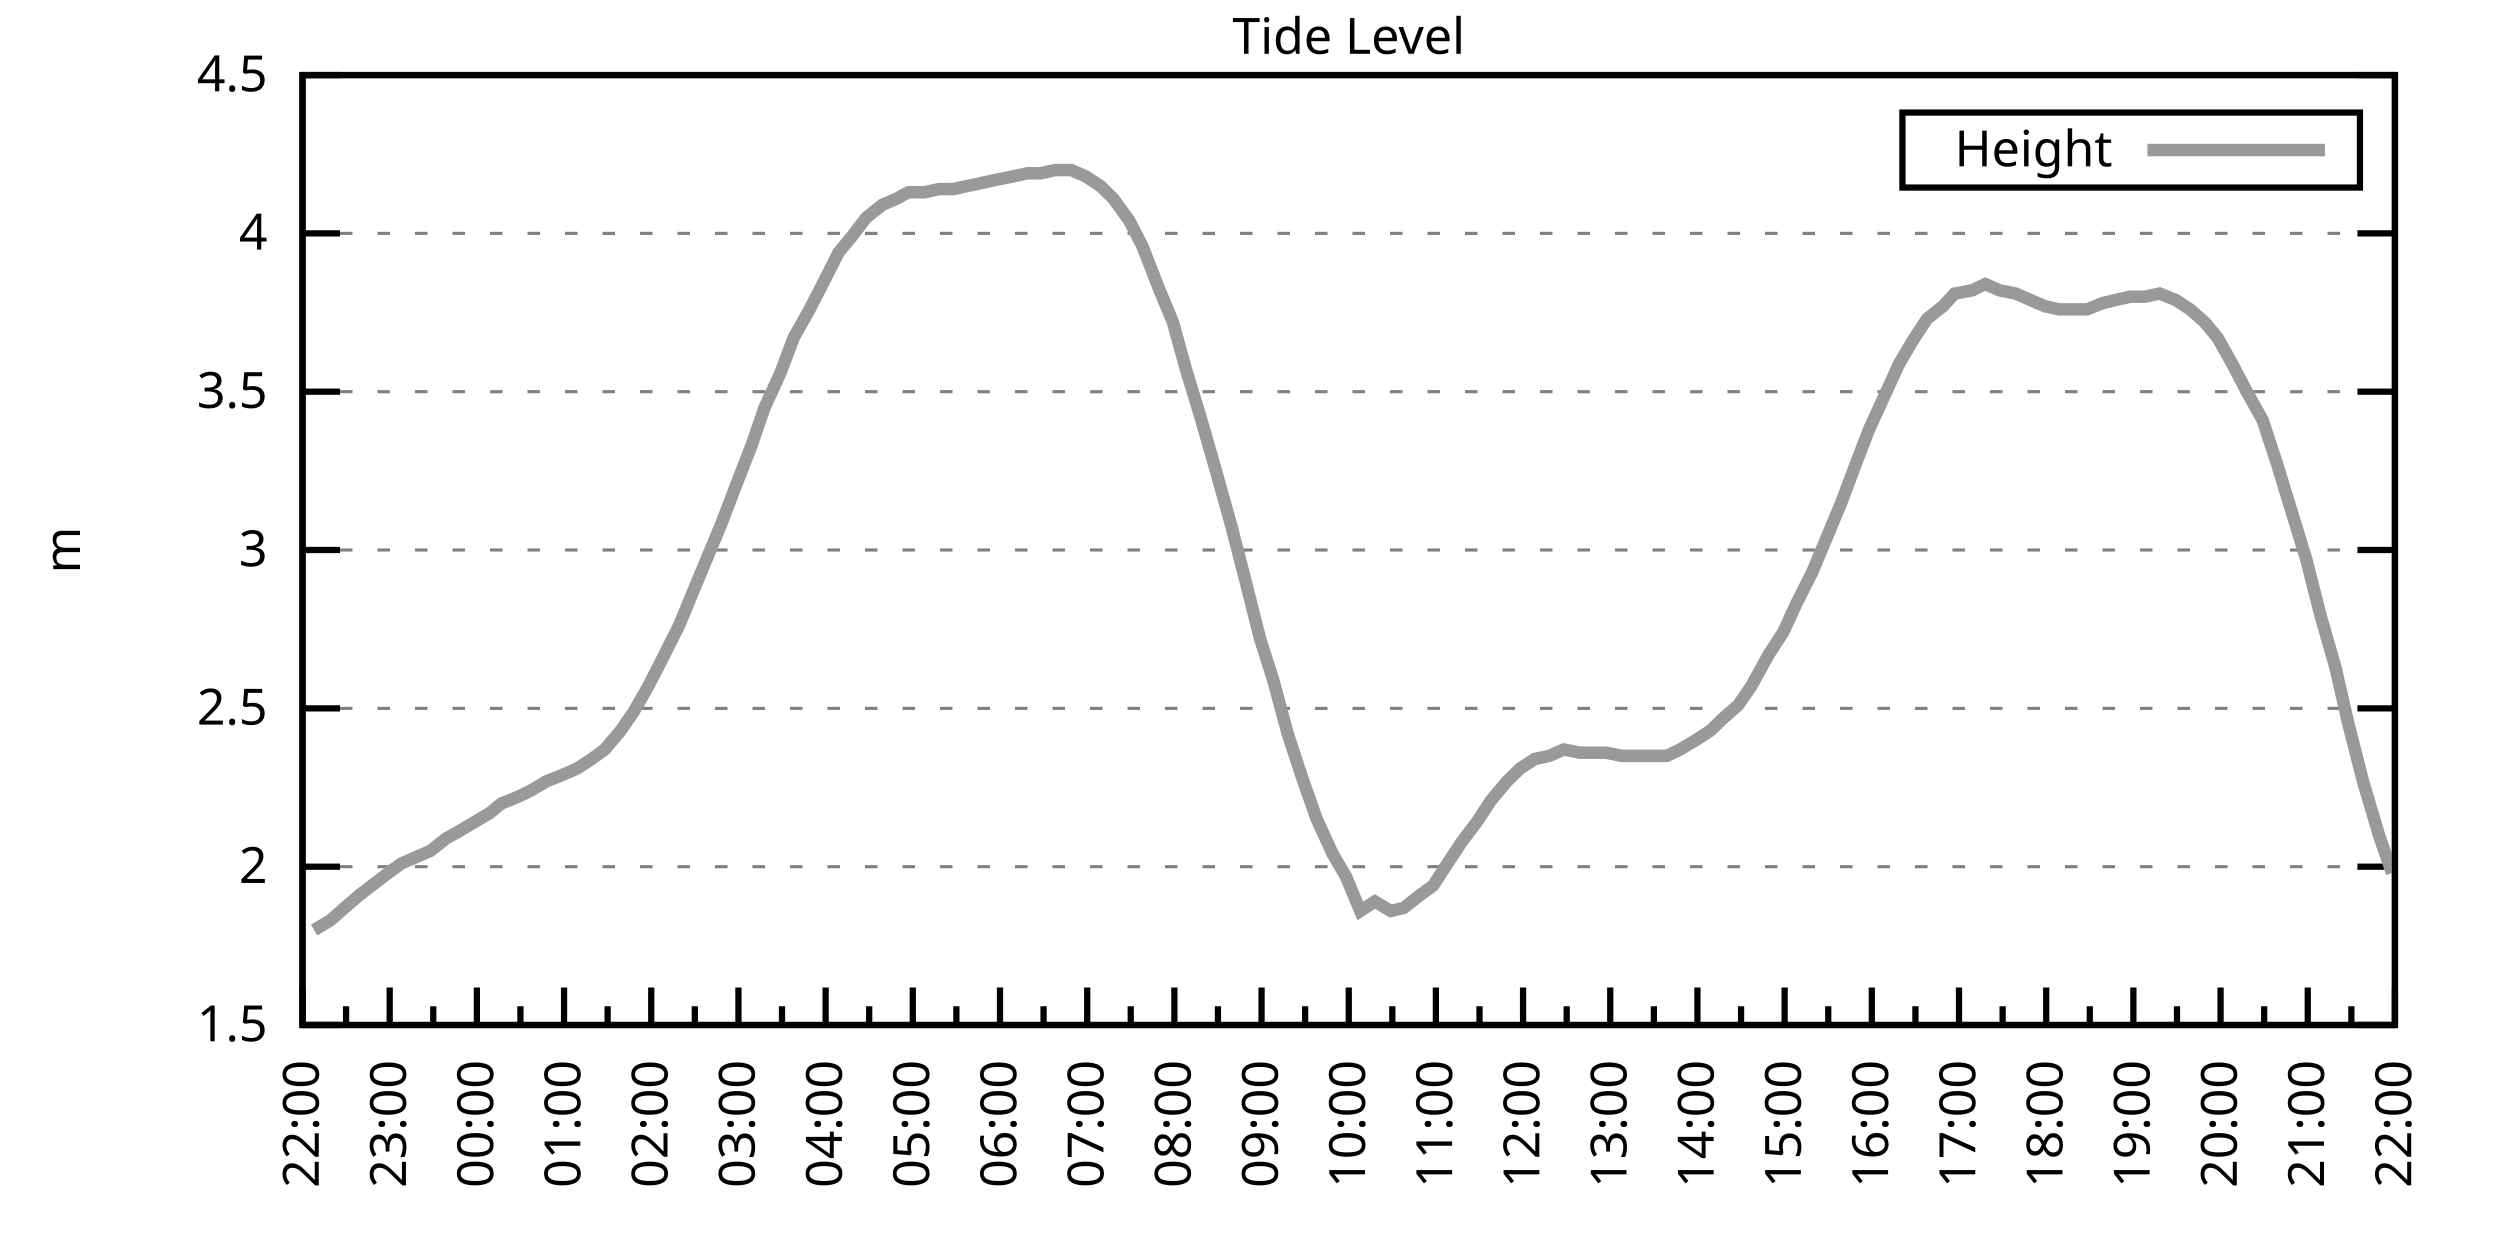
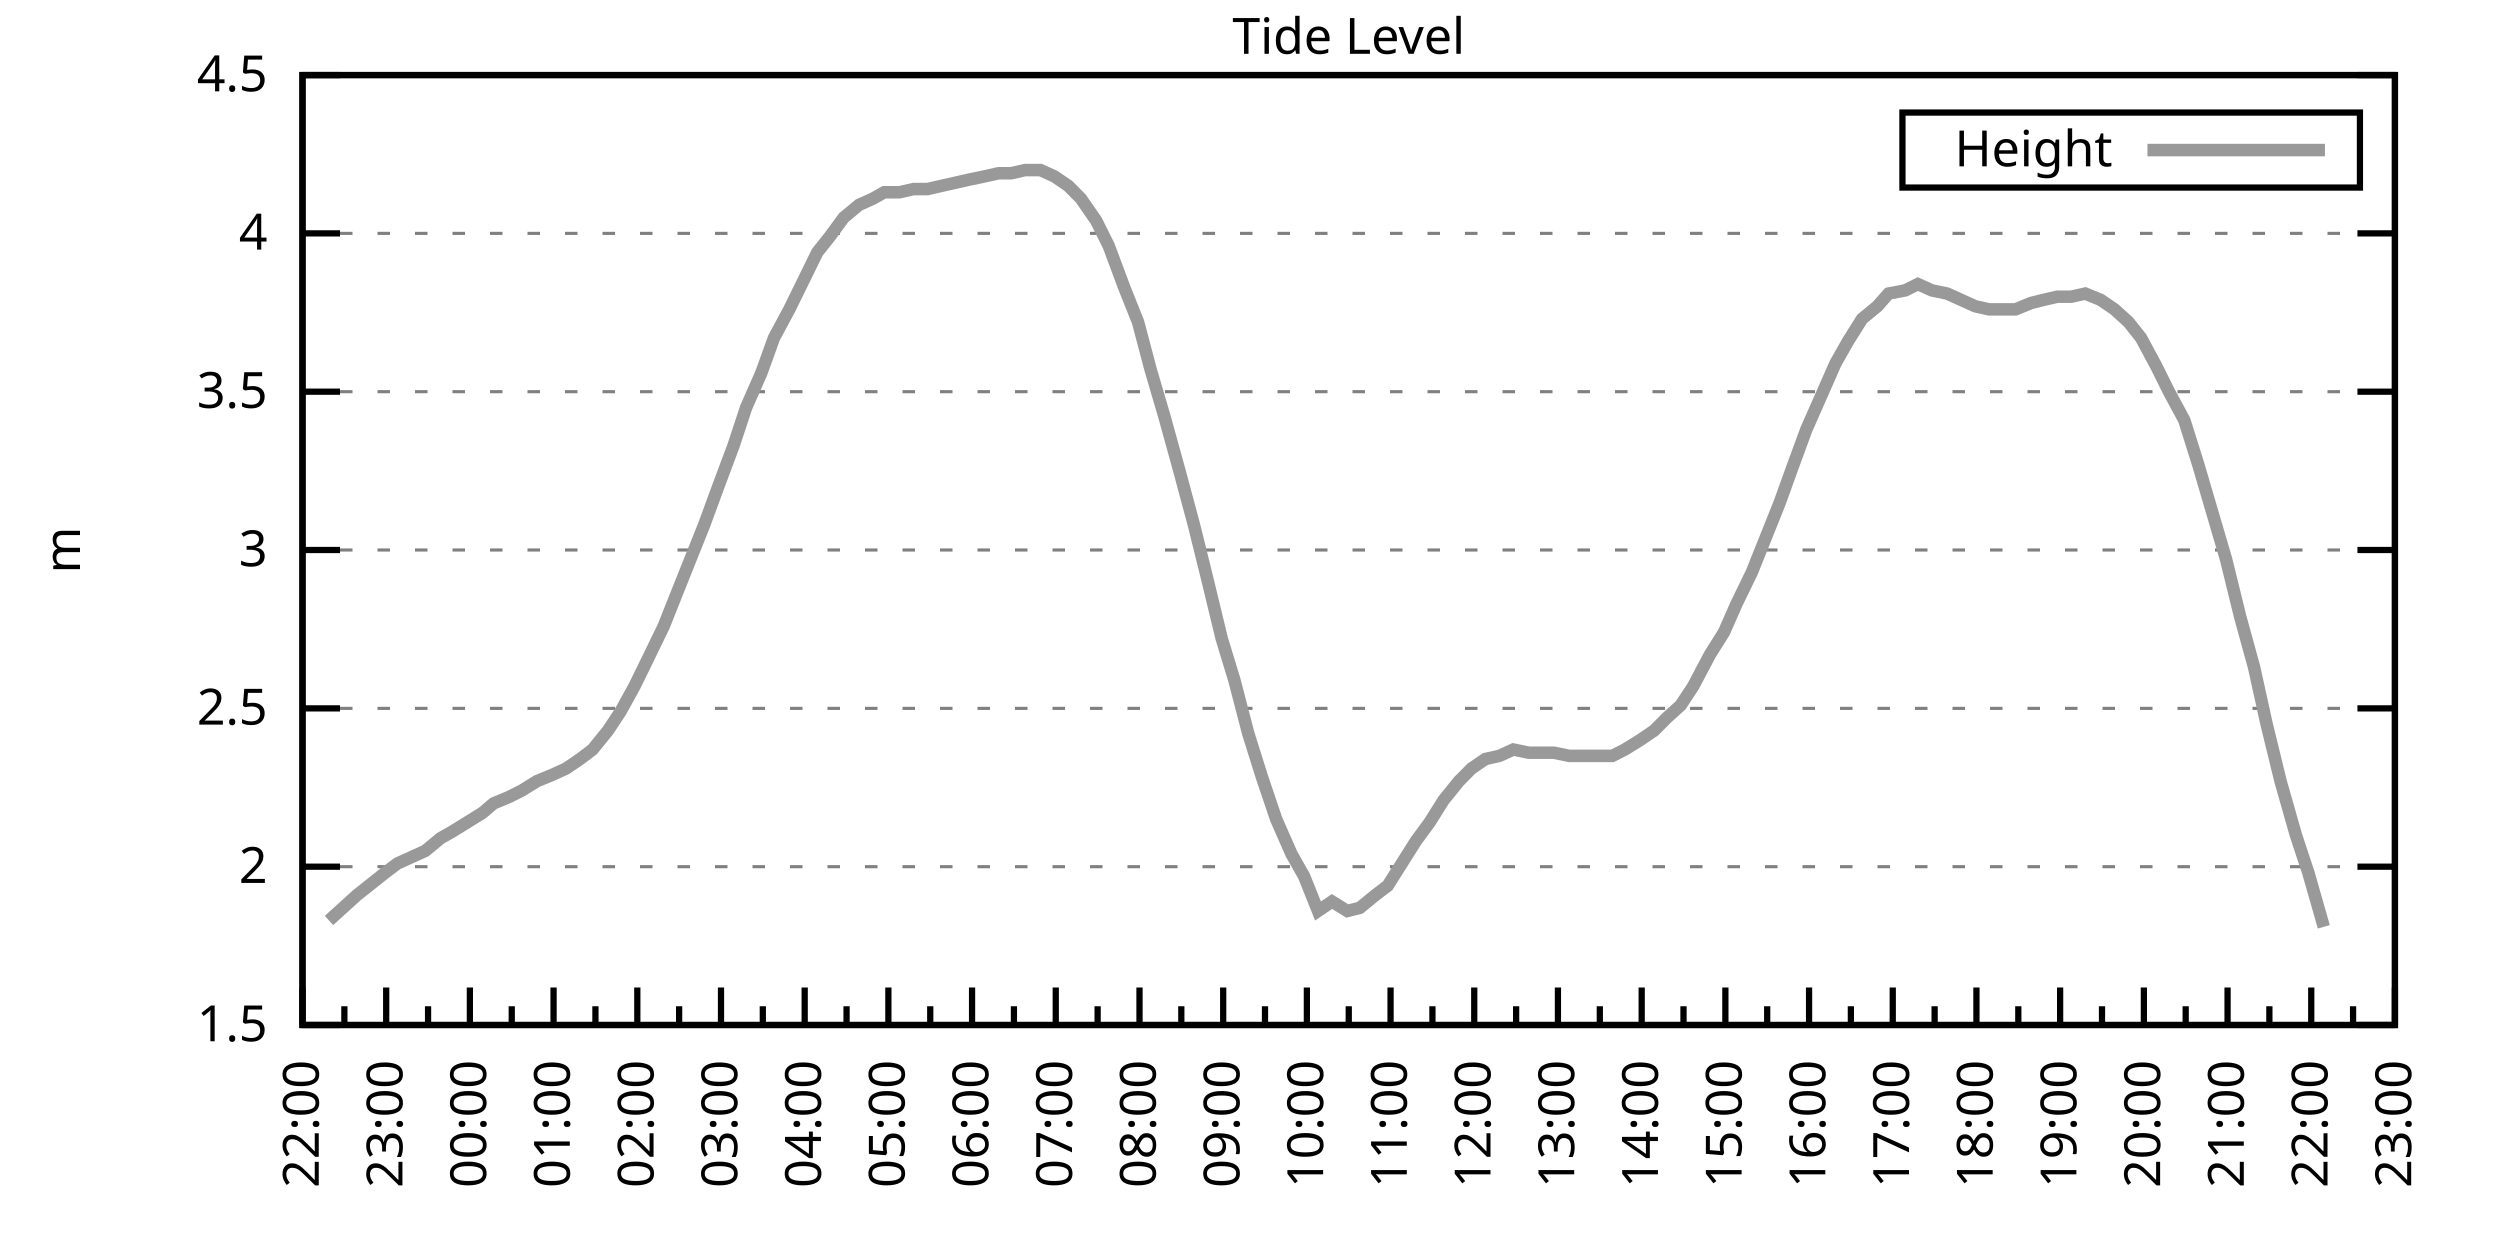
<svg xmlns="http://www.w3.org/2000/svg" xmlns:xlink="http://www.w3.org/1999/xlink" width="400" height="200" viewBox="0 0 400 200">
  <g id="gnuplot_canvas">
    <rect x="0" y="0" width="400" height="200" fill="none" />
    <defs>
      <circle id="gpDot" r="0.5" stroke-width="0.5" stroke="currentColor" />
      <path id="gpPt0" stroke-width="0.333" stroke="currentColor" d="M-1,0 h2 M0,-1 v2" />
      <path id="gpPt1" stroke-width="0.333" stroke="currentColor" d="M-1,-1 L1,1 M1,-1 L-1,1" />
      <path id="gpPt2" stroke-width="0.333" stroke="currentColor" d="M-1,0 L1,0 M0,-1 L0,1 M-1,-1 L1,1 M-1,1 L1,-1" />
      <rect id="gpPt3" stroke-width="0.333" stroke="currentColor" x="-1" y="-1" width="2" height="2" />
      <rect id="gpPt4" stroke-width="0.333" stroke="currentColor" fill="currentColor" x="-1" y="-1" width="2" height="2" />
      <circle id="gpPt5" stroke-width="0.333" stroke="currentColor" cx="0" cy="0" r="1" />
      <use xlink:href="#gpPt5" id="gpPt6" fill="currentColor" stroke="none" />
      <path id="gpPt7" stroke-width="0.333" stroke="currentColor" d="M0,-1.33 L-1.33,0.67 L1.33,0.67 z" />
      <use xlink:href="#gpPt7" id="gpPt8" fill="currentColor" stroke="none" />
      <use xlink:href="#gpPt7" id="gpPt9" stroke="currentColor" transform="rotate(180)" />
      <use xlink:href="#gpPt9" id="gpPt10" fill="currentColor" stroke="none" />
      <use xlink:href="#gpPt3" id="gpPt11" stroke="currentColor" transform="rotate(45)" />
      <use xlink:href="#gpPt11" id="gpPt12" fill="currentColor" stroke="none" />
      <path id="gpPt13" stroke-width="0.333" stroke="currentColor" d="M0,1.330 L1.265,0.411 L0.782,-1.067 L-0.782,-1.076 L-1.265,0.411 z" />
      <use xlink:href="#gpPt13" id="gpPt14" fill="currentColor" stroke="none" />
      <filter id="textbox" filterUnits="objectBoundingBox" x="0" y="0" height="1" width="1">
        <feFlood flood-color="white" flood-opacity="1" result="bgnd" />
        <feComposite in="SourceGraphic" in2="bgnd" operator="atop" />
      </filter>
      <filter id="greybox" filterUnits="objectBoundingBox" x="0" y="0" height="1" width="1">
        <feFlood flood-color="lightgrey" flood-opacity="1" result="grey" />
        <feComposite in="SourceGraphic" in2="grey" operator="atop" />
      </filter>
    </defs>
    <g fill="none" color="white" stroke="currentColor" stroke-width="1.00" stroke-linecap="butt" stroke-linejoin="miter">
</g>
    <g fill="none" color="black" stroke="currentColor" stroke-width="1.00" stroke-linecap="butt" stroke-linejoin="miter">
      <g stroke="none" shape-rendering="crispEdges">
        <polygon fill="rgb(255, 255, 255)" points="48.40,164.00 383.18,164.00 383.18,12.02 48.40,12.02 " />
      </g>
    </g>
    <g fill="none" color="black" stroke="currentColor" stroke-width="1.00" stroke-linecap="butt" stroke-linejoin="miter">
</g>
    <g fill="none" color="black" stroke="black" stroke-width="0.50" stroke-linecap="butt" stroke-linejoin="miter">
</g>
    <g fill="none" color="gray" stroke="currentColor" stroke-width="0.50" stroke-linecap="butt" stroke-linejoin="miter">
      <path stroke="gray" stroke-dasharray="2,4" class="gridline" d="M48.40,164.00 L383.19,164.00  " />
    </g>
    <g fill="none" color="gray" stroke="gray" stroke-width="1.00" stroke-linecap="butt" stroke-linejoin="miter">
</g>
    <g fill="none" color="black" stroke="currentColor" stroke-width="1.00" stroke-linecap="butt" stroke-linejoin="miter">
      <path stroke="black" d="M48.40,164.00 L54.40,164.00 M383.19,164.00 L377.19,164.00  " />
      <g transform="translate(42.80,166.60)" stroke="none" fill="black" font-family="Sans" font-size="8.00" text-anchor="end">
        <text>
          <tspan font-family="Sans"> 1.5</tspan>
        </text>
      </g>
    </g>
    <g fill="none" color="black" stroke="currentColor" stroke-width="1.00" stroke-linecap="butt" stroke-linejoin="miter">
</g>
    <g fill="none" color="black" stroke="black" stroke-width="0.50" stroke-linecap="butt" stroke-linejoin="miter">
</g>
    <g fill="none" color="gray" stroke="currentColor" stroke-width="0.50" stroke-linecap="butt" stroke-linejoin="miter">
      <path stroke="gray" stroke-dasharray="2,4" class="gridline" d="M48.40,138.67 L383.19,138.67  " />
    </g>
    <g fill="none" color="gray" stroke="gray" stroke-width="1.00" stroke-linecap="butt" stroke-linejoin="miter">
</g>
    <g fill="none" color="black" stroke="currentColor" stroke-width="1.00" stroke-linecap="butt" stroke-linejoin="miter">
      <path stroke="black" d="M48.40,138.67 L54.40,138.67 M383.19,138.67 L377.19,138.67  " />
      <g transform="translate(42.80,141.27)" stroke="none" fill="black" font-family="Sans" font-size="8.00" text-anchor="end">
        <text>
          <tspan font-family="Sans"> 2</tspan>
        </text>
      </g>
    </g>
    <g fill="none" color="black" stroke="currentColor" stroke-width="1.00" stroke-linecap="butt" stroke-linejoin="miter">
</g>
    <g fill="none" color="black" stroke="black" stroke-width="0.50" stroke-linecap="butt" stroke-linejoin="miter">
</g>
    <g fill="none" color="gray" stroke="currentColor" stroke-width="0.50" stroke-linecap="butt" stroke-linejoin="miter">
      <path stroke="gray" stroke-dasharray="2,4" class="gridline" d="M48.40,113.34 L383.19,113.34  " />
    </g>
    <g fill="none" color="gray" stroke="gray" stroke-width="1.00" stroke-linecap="butt" stroke-linejoin="miter">
</g>
    <g fill="none" color="black" stroke="currentColor" stroke-width="1.00" stroke-linecap="butt" stroke-linejoin="miter">
      <path stroke="black" d="M48.40,113.34 L54.40,113.34 M383.19,113.34 L377.19,113.34  " />
      <g transform="translate(42.80,115.94)" stroke="none" fill="black" font-family="Sans" font-size="8.00" text-anchor="end">
        <text>
          <tspan font-family="Sans"> 2.5</tspan>
        </text>
      </g>
    </g>
    <g fill="none" color="black" stroke="currentColor" stroke-width="1.00" stroke-linecap="butt" stroke-linejoin="miter">
</g>
    <g fill="none" color="black" stroke="black" stroke-width="0.50" stroke-linecap="butt" stroke-linejoin="miter">
</g>
    <g fill="none" color="gray" stroke="currentColor" stroke-width="0.50" stroke-linecap="butt" stroke-linejoin="miter">
      <path stroke="gray" stroke-dasharray="2,4" class="gridline" d="M48.40,88.00 L383.19,88.00  " />
    </g>
    <g fill="none" color="gray" stroke="gray" stroke-width="1.00" stroke-linecap="butt" stroke-linejoin="miter">
</g>
    <g fill="none" color="black" stroke="currentColor" stroke-width="1.00" stroke-linecap="butt" stroke-linejoin="miter">
      <path stroke="black" d="M48.40,88.00 L54.40,88.00 M383.19,88.00 L377.19,88.00  " />
      <g transform="translate(42.80,90.60)" stroke="none" fill="black" font-family="Sans" font-size="8.00" text-anchor="end">
        <text>
          <tspan font-family="Sans"> 3</tspan>
        </text>
      </g>
    </g>
    <g fill="none" color="black" stroke="currentColor" stroke-width="1.00" stroke-linecap="butt" stroke-linejoin="miter">
</g>
    <g fill="none" color="black" stroke="black" stroke-width="0.50" stroke-linecap="butt" stroke-linejoin="miter">
</g>
    <g fill="none" color="gray" stroke="currentColor" stroke-width="0.50" stroke-linecap="butt" stroke-linejoin="miter">
      <path stroke="gray" stroke-dasharray="2,4" class="gridline" d="M48.40,62.67 L383.19,62.67  " />
    </g>
    <g fill="none" color="gray" stroke="gray" stroke-width="1.00" stroke-linecap="butt" stroke-linejoin="miter">
</g>
    <g fill="none" color="black" stroke="currentColor" stroke-width="1.00" stroke-linecap="butt" stroke-linejoin="miter">
      <path stroke="black" d="M48.40,62.67 L54.40,62.67 M383.19,62.67 L377.19,62.67  " />
      <g transform="translate(42.80,65.27)" stroke="none" fill="black" font-family="Sans" font-size="8.00" text-anchor="end">
        <text>
          <tspan font-family="Sans"> 3.5</tspan>
        </text>
      </g>
    </g>
    <g fill="none" color="black" stroke="currentColor" stroke-width="1.00" stroke-linecap="butt" stroke-linejoin="miter">
</g>
    <g fill="none" color="black" stroke="black" stroke-width="0.50" stroke-linecap="butt" stroke-linejoin="miter">
</g>
    <g fill="none" color="gray" stroke="currentColor" stroke-width="0.50" stroke-linecap="butt" stroke-linejoin="miter">
      <path stroke="gray" stroke-dasharray="2,4" class="gridline" d="M48.40,37.34 L383.19,37.34  " />
    </g>
    <g fill="none" color="gray" stroke="gray" stroke-width="1.00" stroke-linecap="butt" stroke-linejoin="miter">
</g>
    <g fill="none" color="black" stroke="currentColor" stroke-width="1.00" stroke-linecap="butt" stroke-linejoin="miter">
      <path stroke="black" d="M48.40,37.34 L54.40,37.34 M383.19,37.34 L377.19,37.34  " />
      <g transform="translate(42.80,39.94)" stroke="none" fill="black" font-family="Sans" font-size="8.00" text-anchor="end">
        <text>
          <tspan font-family="Sans"> 4</tspan>
        </text>
      </g>
    </g>
    <g fill="none" color="black" stroke="currentColor" stroke-width="1.00" stroke-linecap="butt" stroke-linejoin="miter">
</g>
    <g fill="none" color="black" stroke="black" stroke-width="0.50" stroke-linecap="butt" stroke-linejoin="miter">
</g>
    <g fill="none" color="gray" stroke="currentColor" stroke-width="0.50" stroke-linecap="butt" stroke-linejoin="miter">
      <path stroke="gray" stroke-dasharray="2,4" class="gridline" d="M48.40,12.01 L383.19,12.01  " />
    </g>
    <g fill="none" color="gray" stroke="gray" stroke-width="1.00" stroke-linecap="butt" stroke-linejoin="miter">
</g>
    <g fill="none" color="black" stroke="currentColor" stroke-width="1.00" stroke-linecap="butt" stroke-linejoin="miter">
      <path stroke="black" d="M48.40,12.01 L54.40,12.01 M383.19,12.01 L377.19,12.01  " />
      <g transform="translate(42.80,14.61)" stroke="none" fill="black" font-family="Sans" font-size="8.00" text-anchor="end">
        <text>
          <tspan font-family="Sans"> 4.5</tspan>
        </text>
      </g>
    </g>
    <g fill="none" color="black" stroke="currentColor" stroke-width="1.00" stroke-linecap="butt" stroke-linejoin="miter">
      <path stroke="black" d="M48.40,164.00 L48.40,158.00  " />
      <g transform="translate(51.00,169.60) rotate(270)" stroke="none" fill="black" font-family="Sans" font-size="8.00" text-anchor="end">
        <text>
          <tspan font-family="Sans">22:00</tspan>
        </text>
      </g>
    </g>
    <g fill="none" color="black" stroke="currentColor" stroke-width="1.00" stroke-linecap="butt" stroke-linejoin="miter">
-       <path stroke="black" d="M55.37,164.00 L55.37,161.00 M62.35,164.00 L62.35,158.00  " />
-       <g transform="translate(64.95,169.60) rotate(270)" stroke="none" fill="black" font-family="Sans" font-size="8.00" text-anchor="end">
+       <path stroke="black" d="M55.10,164.00 L55.10,161.00 M61.79,164.00 L61.79,158.00  " />
+       <g transform="translate(64.39,169.60) rotate(270)" stroke="none" fill="black" font-family="Sans" font-size="8.00" text-anchor="end">
        <text>
          <tspan font-family="Sans">23:00</tspan>
        </text>
      </g>
    </g>
    <g fill="none" color="black" stroke="currentColor" stroke-width="1.00" stroke-linecap="butt" stroke-linejoin="miter">
-       <path stroke="black" d="M69.32,164.00 L69.32,161.00 M76.30,164.00 L76.30,158.00  " />
-       <g transform="translate(78.90,169.60) rotate(270)" stroke="none" fill="black" font-family="Sans" font-size="8.00" text-anchor="end">
+       <path stroke="black" d="M68.49,164.00 L68.49,161.00 M75.18,164.00 L75.18,158.00  " />
+       <g transform="translate(77.78,169.60) rotate(270)" stroke="none" fill="black" font-family="Sans" font-size="8.00" text-anchor="end">
        <text>
          <tspan font-family="Sans">00:00</tspan>
        </text>
      </g>
    </g>
    <g fill="none" color="black" stroke="currentColor" stroke-width="1.00" stroke-linecap="butt" stroke-linejoin="miter">
-       <path stroke="black" d="M83.27,164.00 L83.27,161.00 M90.25,164.00 L90.25,158.00  " />
-       <g transform="translate(92.85,169.60) rotate(270)" stroke="none" fill="black" font-family="Sans" font-size="8.00" text-anchor="end">
+       <path stroke="black" d="M81.88,164.00 L81.88,161.00 M88.57,164.00 L88.57,158.00  " />
+       <g transform="translate(91.17,169.60) rotate(270)" stroke="none" fill="black" font-family="Sans" font-size="8.00" text-anchor="end">
        <text>
          <tspan font-family="Sans">01:00</tspan>
        </text>
      </g>
    </g>
    <g fill="none" color="black" stroke="currentColor" stroke-width="1.00" stroke-linecap="butt" stroke-linejoin="miter">
-       <path stroke="black" d="M97.22,164.00 L97.22,161.00 M104.20,164.00 L104.20,158.00  " />
-       <g transform="translate(106.80,169.60) rotate(270)" stroke="none" fill="black" font-family="Sans" font-size="8.00" text-anchor="end">
+       <path stroke="black" d="M95.27,164.00 L95.27,161.00 M101.97,164.00 L101.97,158.00  " />
+       <g transform="translate(104.57,169.60) rotate(270)" stroke="none" fill="black" font-family="Sans" font-size="8.00" text-anchor="end">
        <text>
          <tspan font-family="Sans">02:00</tspan>
        </text>
      </g>
    </g>
    <g fill="none" color="black" stroke="currentColor" stroke-width="1.00" stroke-linecap="butt" stroke-linejoin="miter">
-       <path stroke="black" d="M111.17,164.00 L111.17,161.00 M118.15,164.00 L118.15,158.00  " />
-       <g transform="translate(120.75,169.60) rotate(270)" stroke="none" fill="black" font-family="Sans" font-size="8.00" text-anchor="end">
+       <path stroke="black" d="M108.66,164.00 L108.66,161.00 M115.36,164.00 L115.36,158.00  " />
+       <g transform="translate(117.96,169.60) rotate(270)" stroke="none" fill="black" font-family="Sans" font-size="8.00" text-anchor="end">
        <text>
          <tspan font-family="Sans">03:00</tspan>
        </text>
      </g>
    </g>
    <g fill="none" color="black" stroke="currentColor" stroke-width="1.00" stroke-linecap="butt" stroke-linejoin="miter">
-       <path stroke="black" d="M125.12,164.00 L125.12,161.00 M132.10,164.00 L132.10,158.00  " />
-       <g transform="translate(134.70,169.60) rotate(270)" stroke="none" fill="black" font-family="Sans" font-size="8.00" text-anchor="end">
+       <path stroke="black" d="M122.05,164.00 L122.05,161.00 M128.75,164.00 L128.75,158.00  " />
+       <g transform="translate(131.35,169.60) rotate(270)" stroke="none" fill="black" font-family="Sans" font-size="8.00" text-anchor="end">
        <text>
          <tspan font-family="Sans">04:00</tspan>
        </text>
      </g>
    </g>
    <g fill="none" color="black" stroke="currentColor" stroke-width="1.00" stroke-linecap="butt" stroke-linejoin="miter">
-       <path stroke="black" d="M139.07,164.00 L139.07,161.00 M146.05,164.00 L146.05,158.00  " />
-       <g transform="translate(148.65,169.60) rotate(270)" stroke="none" fill="black" font-family="Sans" font-size="8.00" text-anchor="end">
+       <path stroke="black" d="M135.45,164.00 L135.45,161.00 M142.14,164.00 L142.14,158.00  " />
+       <g transform="translate(144.74,169.60) rotate(270)" stroke="none" fill="black" font-family="Sans" font-size="8.00" text-anchor="end">
        <text>
          <tspan font-family="Sans">05:00</tspan>
        </text>
      </g>
    </g>
    <g fill="none" color="black" stroke="currentColor" stroke-width="1.00" stroke-linecap="butt" stroke-linejoin="miter">
-       <path stroke="black" d="M153.02,164.00 L153.02,161.00 M160.00,164.00 L160.00,158.00  " />
-       <g transform="translate(162.60,169.60) rotate(270)" stroke="none" fill="black" font-family="Sans" font-size="8.00" text-anchor="end">
+       <path stroke="black" d="M148.84,164.00 L148.84,161.00 M155.53,164.00 L155.53,158.00  " />
+       <g transform="translate(158.13,169.60) rotate(270)" stroke="none" fill="black" font-family="Sans" font-size="8.00" text-anchor="end">
        <text>
          <tspan font-family="Sans">06:00</tspan>
        </text>
      </g>
    </g>
    <g fill="none" color="black" stroke="currentColor" stroke-width="1.00" stroke-linecap="butt" stroke-linejoin="miter">
-       <path stroke="black" d="M166.97,164.00 L166.97,161.00 M173.95,164.00 L173.95,158.00  " />
-       <g transform="translate(176.55,169.60) rotate(270)" stroke="none" fill="black" font-family="Sans" font-size="8.00" text-anchor="end">
+       <path stroke="black" d="M162.23,164.00 L162.23,161.00 M168.92,164.00 L168.92,158.00  " />
+       <g transform="translate(171.52,169.60) rotate(270)" stroke="none" fill="black" font-family="Sans" font-size="8.00" text-anchor="end">
        <text>
          <tspan font-family="Sans">07:00</tspan>
        </text>
      </g>
    </g>
    <g fill="none" color="black" stroke="currentColor" stroke-width="1.00" stroke-linecap="butt" stroke-linejoin="miter">
-       <path stroke="black" d="M180.92,164.00 L180.92,161.00 M187.90,164.00 L187.90,158.00  " />
-       <g transform="translate(190.50,169.60) rotate(270)" stroke="none" fill="black" font-family="Sans" font-size="8.00" text-anchor="end">
+       <path stroke="black" d="M175.62,164.00 L175.62,161.00 M182.32,164.00 L182.32,158.00  " />
+       <g transform="translate(184.92,169.60) rotate(270)" stroke="none" fill="black" font-family="Sans" font-size="8.00" text-anchor="end">
        <text>
          <tspan font-family="Sans">08:00</tspan>
        </text>
      </g>
    </g>
    <g fill="none" color="black" stroke="currentColor" stroke-width="1.00" stroke-linecap="butt" stroke-linejoin="miter">
-       <path stroke="black" d="M194.87,164.00 L194.87,161.00 M201.85,164.00 L201.85,158.00  " />
-       <g transform="translate(204.45,169.60) rotate(270)" stroke="none" fill="black" font-family="Sans" font-size="8.00" text-anchor="end">
+       <path stroke="black" d="M189.01,164.00 L189.01,161.00 M195.71,164.00 L195.71,158.00  " />
+       <g transform="translate(198.31,169.60) rotate(270)" stroke="none" fill="black" font-family="Sans" font-size="8.00" text-anchor="end">
        <text>
          <tspan font-family="Sans">09:00</tspan>
        </text>
      </g>
    </g>
    <g fill="none" color="black" stroke="currentColor" stroke-width="1.00" stroke-linecap="butt" stroke-linejoin="miter">
-       <path stroke="black" d="M208.82,164.00 L208.82,161.00 M215.80,164.00 L215.80,158.00  " />
-       <g transform="translate(218.40,169.60) rotate(270)" stroke="none" fill="black" font-family="Sans" font-size="8.00" text-anchor="end">
+       <path stroke="black" d="M202.40,164.00 L202.40,161.00 M209.10,164.00 L209.10,158.00  " />
+       <g transform="translate(211.70,169.60) rotate(270)" stroke="none" fill="black" font-family="Sans" font-size="8.00" text-anchor="end">
        <text>
          <tspan font-family="Sans">10:00</tspan>
        </text>
      </g>
    </g>
    <g fill="none" color="black" stroke="currentColor" stroke-width="1.00" stroke-linecap="butt" stroke-linejoin="miter">
-       <path stroke="black" d="M222.77,164.00 L222.77,161.00 M229.74,164.00 L229.74,158.00  " />
-       <g transform="translate(232.34,169.60) rotate(270)" stroke="none" fill="black" font-family="Sans" font-size="8.00" text-anchor="end">
+       <path stroke="black" d="M215.80,164.00 L215.80,161.00 M222.49,164.00 L222.49,158.00  " />
+       <g transform="translate(225.09,169.60) rotate(270)" stroke="none" fill="black" font-family="Sans" font-size="8.00" text-anchor="end">
        <text>
          <tspan font-family="Sans">11:00</tspan>
        </text>
      </g>
    </g>
    <g fill="none" color="black" stroke="currentColor" stroke-width="1.00" stroke-linecap="butt" stroke-linejoin="miter">
-       <path stroke="black" d="M236.72,164.00 L236.72,161.00 M243.69,164.00 L243.69,158.00  " />
-       <g transform="translate(246.29,169.60) rotate(270)" stroke="none" fill="black" font-family="Sans" font-size="8.00" text-anchor="end">
+       <path stroke="black" d="M229.19,164.00 L229.19,161.00 M235.88,164.00 L235.88,158.00  " />
+       <g transform="translate(238.48,169.60) rotate(270)" stroke="none" fill="black" font-family="Sans" font-size="8.00" text-anchor="end">
        <text>
          <tspan font-family="Sans">12:00</tspan>
        </text>
      </g>
    </g>
    <g fill="none" color="black" stroke="currentColor" stroke-width="1.00" stroke-linecap="butt" stroke-linejoin="miter">
-       <path stroke="black" d="M250.67,164.00 L250.67,161.00 M257.64,164.00 L257.64,158.00  " />
-       <g transform="translate(260.24,169.60) rotate(270)" stroke="none" fill="black" font-family="Sans" font-size="8.00" text-anchor="end">
+       <path stroke="black" d="M242.58,164.00 L242.58,161.00 M249.27,164.00 L249.27,158.00  " />
+       <g transform="translate(251.87,169.60) rotate(270)" stroke="none" fill="black" font-family="Sans" font-size="8.00" text-anchor="end">
        <text>
          <tspan font-family="Sans">13:00</tspan>
        </text>
      </g>
    </g>
    <g fill="none" color="black" stroke="currentColor" stroke-width="1.00" stroke-linecap="butt" stroke-linejoin="miter">
-       <path stroke="black" d="M264.62,164.00 L264.62,161.00 M271.59,164.00 L271.59,158.00  " />
-       <g transform="translate(274.19,169.60) rotate(270)" stroke="none" fill="black" font-family="Sans" font-size="8.00" text-anchor="end">
+       <path stroke="black" d="M255.97,164.00 L255.97,161.00 M262.67,164.00 L262.67,158.00  " />
+       <g transform="translate(265.27,169.60) rotate(270)" stroke="none" fill="black" font-family="Sans" font-size="8.00" text-anchor="end">
        <text>
          <tspan font-family="Sans">14:00</tspan>
        </text>
      </g>
    </g>
    <g fill="none" color="black" stroke="currentColor" stroke-width="1.00" stroke-linecap="butt" stroke-linejoin="miter">
-       <path stroke="black" d="M278.57,164.00 L278.57,161.00 M285.54,164.00 L285.54,158.00  " />
-       <g transform="translate(288.14,169.60) rotate(270)" stroke="none" fill="black" font-family="Sans" font-size="8.00" text-anchor="end">
+       <path stroke="black" d="M269.36,164.00 L269.36,161.00 M276.06,164.00 L276.06,158.00  " />
+       <g transform="translate(278.66,169.60) rotate(270)" stroke="none" fill="black" font-family="Sans" font-size="8.00" text-anchor="end">
        <text>
          <tspan font-family="Sans">15:00</tspan>
        </text>
      </g>
    </g>
    <g fill="none" color="black" stroke="currentColor" stroke-width="1.00" stroke-linecap="butt" stroke-linejoin="miter">
-       <path stroke="black" d="M292.52,164.00 L292.52,161.00 M299.49,164.00 L299.49,158.00  " />
-       <g transform="translate(302.09,169.60) rotate(270)" stroke="none" fill="black" font-family="Sans" font-size="8.00" text-anchor="end">
+       <path stroke="black" d="M282.75,164.00 L282.75,161.00 M289.45,164.00 L289.45,158.00  " />
+       <g transform="translate(292.05,169.60) rotate(270)" stroke="none" fill="black" font-family="Sans" font-size="8.00" text-anchor="end">
        <text>
          <tspan font-family="Sans">16:00</tspan>
        </text>
      </g>
    </g>
    <g fill="none" color="black" stroke="currentColor" stroke-width="1.00" stroke-linecap="butt" stroke-linejoin="miter">
-       <path stroke="black" d="M306.47,164.00 L306.47,161.00 M313.44,164.00 L313.44,158.00  " />
-       <g transform="translate(316.04,169.60) rotate(270)" stroke="none" fill="black" font-family="Sans" font-size="8.00" text-anchor="end">
+       <path stroke="black" d="M296.14,164.00 L296.14,161.00 M302.84,164.00 L302.84,158.00  " />
+       <g transform="translate(305.44,169.60) rotate(270)" stroke="none" fill="black" font-family="Sans" font-size="8.00" text-anchor="end">
        <text>
          <tspan font-family="Sans">17:00</tspan>
        </text>
      </g>
    </g>
    <g fill="none" color="black" stroke="currentColor" stroke-width="1.00" stroke-linecap="butt" stroke-linejoin="miter">
-       <path stroke="black" d="M320.42,164.00 L320.42,161.00 M327.39,164.00 L327.39,158.00  " />
-       <g transform="translate(329.99,169.60) rotate(270)" stroke="none" fill="black" font-family="Sans" font-size="8.00" text-anchor="end">
+       <path stroke="black" d="M309.54,164.00 L309.54,161.00 M316.23,164.00 L316.23,158.00  " />
+       <g transform="translate(318.83,169.60) rotate(270)" stroke="none" fill="black" font-family="Sans" font-size="8.00" text-anchor="end">
        <text>
          <tspan font-family="Sans">18:00</tspan>
        </text>
      </g>
    </g>
    <g fill="none" color="black" stroke="currentColor" stroke-width="1.00" stroke-linecap="butt" stroke-linejoin="miter">
-       <path stroke="black" d="M334.37,164.00 L334.37,161.00 M341.34,164.00 L341.34,158.00  " />
-       <g transform="translate(343.94,169.60) rotate(270)" stroke="none" fill="black" font-family="Sans" font-size="8.00" text-anchor="end">
+       <path stroke="black" d="M322.93,164.00 L322.93,161.00 M329.62,164.00 L329.62,158.00  " />
+       <g transform="translate(332.22,169.60) rotate(270)" stroke="none" fill="black" font-family="Sans" font-size="8.00" text-anchor="end">
        <text>
          <tspan font-family="Sans">19:00</tspan>
        </text>
      </g>
    </g>
    <g fill="none" color="black" stroke="currentColor" stroke-width="1.00" stroke-linecap="butt" stroke-linejoin="miter">
-       <path stroke="black" d="M348.32,164.00 L348.32,161.00 M355.29,164.00 L355.29,158.00  " />
-       <g transform="translate(357.89,169.60) rotate(270)" stroke="none" fill="black" font-family="Sans" font-size="8.00" text-anchor="end">
+       <path stroke="black" d="M336.32,164.00 L336.32,161.00 M343.02,164.00 L343.02,158.00  " />
+       <g transform="translate(345.62,169.60) rotate(270)" stroke="none" fill="black" font-family="Sans" font-size="8.00" text-anchor="end">
        <text>
          <tspan font-family="Sans">20:00</tspan>
        </text>
      </g>
    </g>
    <g fill="none" color="black" stroke="currentColor" stroke-width="1.00" stroke-linecap="butt" stroke-linejoin="miter">
-       <path stroke="black" d="M362.27,164.00 L362.27,161.00 M369.24,164.00 L369.24,158.00  " />
-       <g transform="translate(371.84,169.60) rotate(270)" stroke="none" fill="black" font-family="Sans" font-size="8.00" text-anchor="end">
+       <path stroke="black" d="M349.71,164.00 L349.71,161.00 M356.41,164.00 L356.41,158.00  " />
+       <g transform="translate(359.01,169.60) rotate(270)" stroke="none" fill="black" font-family="Sans" font-size="8.00" text-anchor="end">
        <text>
          <tspan font-family="Sans">21:00</tspan>
        </text>
      </g>
    </g>
    <g fill="none" color="black" stroke="currentColor" stroke-width="1.00" stroke-linecap="butt" stroke-linejoin="miter">
-       <path stroke="black" d="M376.22,164.00 L376.22,161.00 M383.19,164.00 L383.19,158.00  " />
+       <path stroke="black" d="M363.10,164.00 L363.10,161.00 M369.80,164.00 L369.80,158.00  " />
+       <g transform="translate(372.40,169.60) rotate(270)" stroke="none" fill="black" font-family="Sans" font-size="8.00" text-anchor="end">
+         <text>
+           <tspan font-family="Sans">22:00</tspan>
+         </text>
+       </g>
+     </g>
+     <g fill="none" color="black" stroke="currentColor" stroke-width="1.00" stroke-linecap="butt" stroke-linejoin="miter">
+       <path stroke="black" d="M376.49,164.00 L376.49,161.00 M383.19,164.00 L383.19,158.00  " />
      <g transform="translate(385.79,169.60) rotate(270)" stroke="none" fill="black" font-family="Sans" font-size="8.00" text-anchor="end">
        <text>
-           <tspan font-family="Sans">22:00</tspan>
+           <tspan font-family="Sans">23:00</tspan>
        </text>
      </g>
    </g>
    <g fill="none" color="black" stroke="currentColor" stroke-width="1.00" stroke-linecap="butt" stroke-linejoin="miter">
</g>
    <g fill="none" color="black" stroke="currentColor" stroke-width="1.00" stroke-linecap="butt" stroke-linejoin="miter">
      <path stroke="black" d="M48.40,12.01 L48.40,164.00 L383.19,164.00 L383.19,12.01 L48.40,12.01 Z  " />
    </g>
    <g fill="none" color="black" stroke="currentColor" stroke-width="1.00" stroke-linecap="butt" stroke-linejoin="miter">
      <g transform="translate(12.80,88.01) rotate(270)" stroke="none" fill="black" font-family="Sans" font-size="8.00" text-anchor="middle">
        <text>
          <tspan font-family="Sans">m</tspan>
        </text>
      </g>
    </g>
    <g fill="none" color="black" stroke="currentColor" stroke-width="1.00" stroke-linecap="butt" stroke-linejoin="miter">
</g>
    <g fill="none" color="black" stroke="currentColor" stroke-width="1.00" stroke-linecap="butt" stroke-linejoin="miter">
      <path stroke="black" d="M304.39,30.01 L304.39,18.01 L377.59,18.01 L377.59,30.01 L304.39,30.01 Z  " />
    </g>
    <g id="Tide_level_plot_1">
      <g fill="none" color="white" stroke="black" stroke-width="2.00" stroke-linecap="butt" stroke-linejoin="miter">
</g>
      <g fill="none" color="black" stroke="currentColor" stroke-width="2.00" stroke-linecap="butt" stroke-linejoin="miter">
        <g transform="translate(337.99,26.61)" stroke="none" fill="black" font-family="Sans" font-size="8.00" text-anchor="end">
          <text>
            <tspan font-family="Sans">Height</tspan>
          </text>
        </g>
      </g>
      <g fill="none" color="black" stroke="currentColor" stroke-width="2.00" stroke-linecap="butt" stroke-linejoin="miter">
-         <path stroke="rgb(153, 153, 153)" d="M343.59,24.01 L371.99,24.01 M50.26,148.80 L52.82,147.28 L55.14,145.25 L57.47,143.23 L62.12,139.68 L64.21,138.16   L66.53,137.15 L68.86,136.14 L71.42,134.11 L73.28,133.10 L75.83,131.58 L78.39,130.06 L80.25,128.54 L82.81,127.52   L84.90,126.51 L87.46,124.99 L90.02,123.98 L92.34,122.96 L94.67,121.44 L96.76,119.92 L99.32,116.88 L101.41,113.84   L103.73,109.79 L106.06,105.23 L108.62,100.16 L110.71,95.10 L113.03,89.52 L115.36,83.95 L117.68,77.87 L120.24,71.29   L122.33,65.21 L124.89,59.63 L126.98,54.06 L129.54,49.50 L131.87,44.94 L134.19,40.38 L136.28,37.85 L138.61,34.81   L141.16,32.78 L143.49,31.77 L145.35,30.76 L147.91,30.76 L150.23,30.25 L152.56,30.25 L154.88,29.74 L157.21,29.24   L159.53,28.73 L162.09,28.22 L164.41,27.72 L166.51,27.72 L168.83,27.21 L171.39,27.21 L173.71,28.22 L176.04,29.74   L178.13,31.77 L180.69,35.32 L182.78,39.37 L185.34,45.95 L187.66,51.53 L189.76,59.13 L192.08,66.73 L194.41,74.83   L196.96,83.95 L199.06,92.06 L201.61,102.19 L203.71,108.78 L206.03,117.39 L208.36,124.48 L210.68,131.07 L213.24,136.64   L215.33,140.19 L217.65,145.76 L219.98,144.24 L222.54,145.76 L224.63,145.25 L227.19,143.23 L229.28,141.71 L231.60,138.16   L233.93,134.62 L236.25,131.58 L238.58,128.03 L241.14,124.99 L243.23,122.96 L245.55,121.44 L247.88,120.94 L250.20,119.92   L252.76,120.43 L255.09,120.43 L256.95,120.43 L259.50,120.94 L261.83,120.94 L264.39,120.94 L266.71,120.94 L268.80,119.92   L271.36,118.40 L273.69,116.88 L275.78,114.86 L278.10,112.83 L280.20,109.79 L282.99,104.72 L285.31,101.18 L287.40,96.62   L289.96,91.55 L292.29,85.98 L294.61,80.41 L296.70,74.83 L299.03,68.75 L301.58,63.18 L303.91,58.11 L306.00,54.57   L308.33,51.02 L310.88,48.99 L312.74,46.97 L315.53,46.46 L317.63,45.45 L319.95,46.46 L322.51,46.97 L324.83,47.98   L327.16,48.99 L329.48,49.50 L331.58,49.50 L333.90,49.50 L336.46,48.49 L338.55,47.98 L340.88,47.47 L343.20,47.47   L345.53,46.97 L348.08,47.98 L350.41,49.50 L352.73,51.53 L354.83,54.06 L357.38,58.62 L359.48,62.67 L362.03,67.23   L364.36,74.33 L366.68,81.93 L369.01,89.52 L371.33,98.64 L373.66,106.75 L375.75,115.87 L378.08,124.99 L380.63,133.60   L382.73,139.68  " />
+         <path stroke="rgb(153, 153, 153)" d="M343.59,24.01 L371.99,24.01 M52.64,147.28 L54.87,145.25 L57.10,143.23 L61.57,139.68 L63.58,138.16 L65.81,137.15   L68.04,136.14 L70.50,134.11 L72.28,133.10 L74.74,131.58 L77.19,130.06 L78.98,128.54 L81.43,127.52 L83.44,126.51   L85.90,124.99 L88.35,123.98 L90.58,122.96 L92.82,121.44 L94.82,119.92 L97.28,116.88 L99.29,113.84 L101.52,109.79   L103.75,105.23 L106.21,100.16 L108.22,95.10 L110.45,89.52 L112.68,83.95 L114.91,77.87 L117.37,71.29 L119.38,65.21   L121.83,59.63 L123.84,54.06 L126.29,49.50 L128.53,44.94 L130.76,40.38 L132.77,37.85 L135.00,34.81 L137.45,32.78   L139.69,31.77 L141.47,30.76 L143.93,30.76 L146.16,30.25 L148.39,30.25 L150.62,29.74 L152.85,29.24 L155.09,28.73   L157.54,28.22 L159.77,27.72 L161.78,27.72 L164.01,27.21 L166.47,27.21 L168.70,28.22 L170.93,29.74 L172.94,31.77   L175.40,35.32 L177.41,39.37 L179.86,45.95 L182.09,51.53 L184.10,59.13 L186.33,66.73 L188.57,74.83 L191.02,83.95   L193.03,92.06 L195.48,102.19 L197.49,108.78 L199.73,117.39 L201.96,124.48 L204.19,131.07 L206.64,136.64 L208.65,140.19   L210.88,145.76 L213.12,144.24 L215.57,145.76 L217.58,145.25 L220.04,143.23 L222.04,141.71 L224.28,138.16 L226.51,134.62   L228.74,131.58 L230.97,128.03 L233.43,124.99 L235.44,122.96 L237.67,121.44 L239.90,120.94 L242.13,119.92 L244.59,120.43   L246.82,120.43 L248.60,120.43 L251.06,120.94 L253.29,120.94 L255.75,120.94 L257.98,120.94 L259.99,119.92 L262.44,118.40   L264.67,116.88 L266.68,114.86 L268.92,112.83 L270.92,109.79 L273.60,104.72 L275.83,101.18 L277.84,96.62 L280.30,91.55   L282.53,85.98 L284.76,80.41 L286.77,74.83 L289.00,68.75 L291.46,63.18 L293.69,58.11 L295.70,54.57 L297.93,51.02   L300.39,48.99 L302.17,46.97 L304.85,46.46 L306.86,45.45 L309.09,46.46 L311.54,46.97 L313.78,47.98 L316.01,48.99   L318.24,49.50 L320.25,49.50 L322.48,49.50 L324.94,48.49 L326.95,47.98 L329.18,47.47 L331.41,47.47 L333.64,46.97   L336.10,47.98 L338.33,49.50 L340.56,51.53 L342.57,54.06 L345.02,58.62 L347.03,62.67 L349.49,67.23 L351.72,74.33   L353.95,81.93 L356.18,89.52 L358.42,98.64 L360.65,106.75 L362.66,115.87 L364.89,124.99 L367.34,133.60 L369.35,139.68   L371.81,148.29  " />
      </g>
    </g>
    <g fill="none" color="black" stroke="currentColor" stroke-width="2.00" stroke-linecap="butt" stroke-linejoin="miter">
</g>
    <g fill="none" color="black" stroke="black" stroke-width="1.00" stroke-linecap="butt" stroke-linejoin="miter">
</g>
    <g fill="none" color="black" stroke="currentColor" stroke-width="1.00" stroke-linecap="butt" stroke-linejoin="miter">
      <path stroke="black" d="M48.40,12.01 L48.40,164.00 L383.19,164.00 L383.19,12.01 L48.40,12.01 Z  " />
    </g>
    <g fill="none" color="black" stroke="currentColor" stroke-width="1.00" stroke-linecap="butt" stroke-linejoin="miter">
      <g transform="translate(215.79,8.61)" stroke="none" fill="black" font-family="Sans" font-size="8.00" text-anchor="middle">
        <text>
          <tspan font-family="Sans">Tide Level</tspan>
        </text>
      </g>
    </g>
    <g fill="none" color="black" stroke="currentColor" stroke-width="1.00" stroke-linecap="butt" stroke-linejoin="miter">
</g>
  </g>
</svg>
